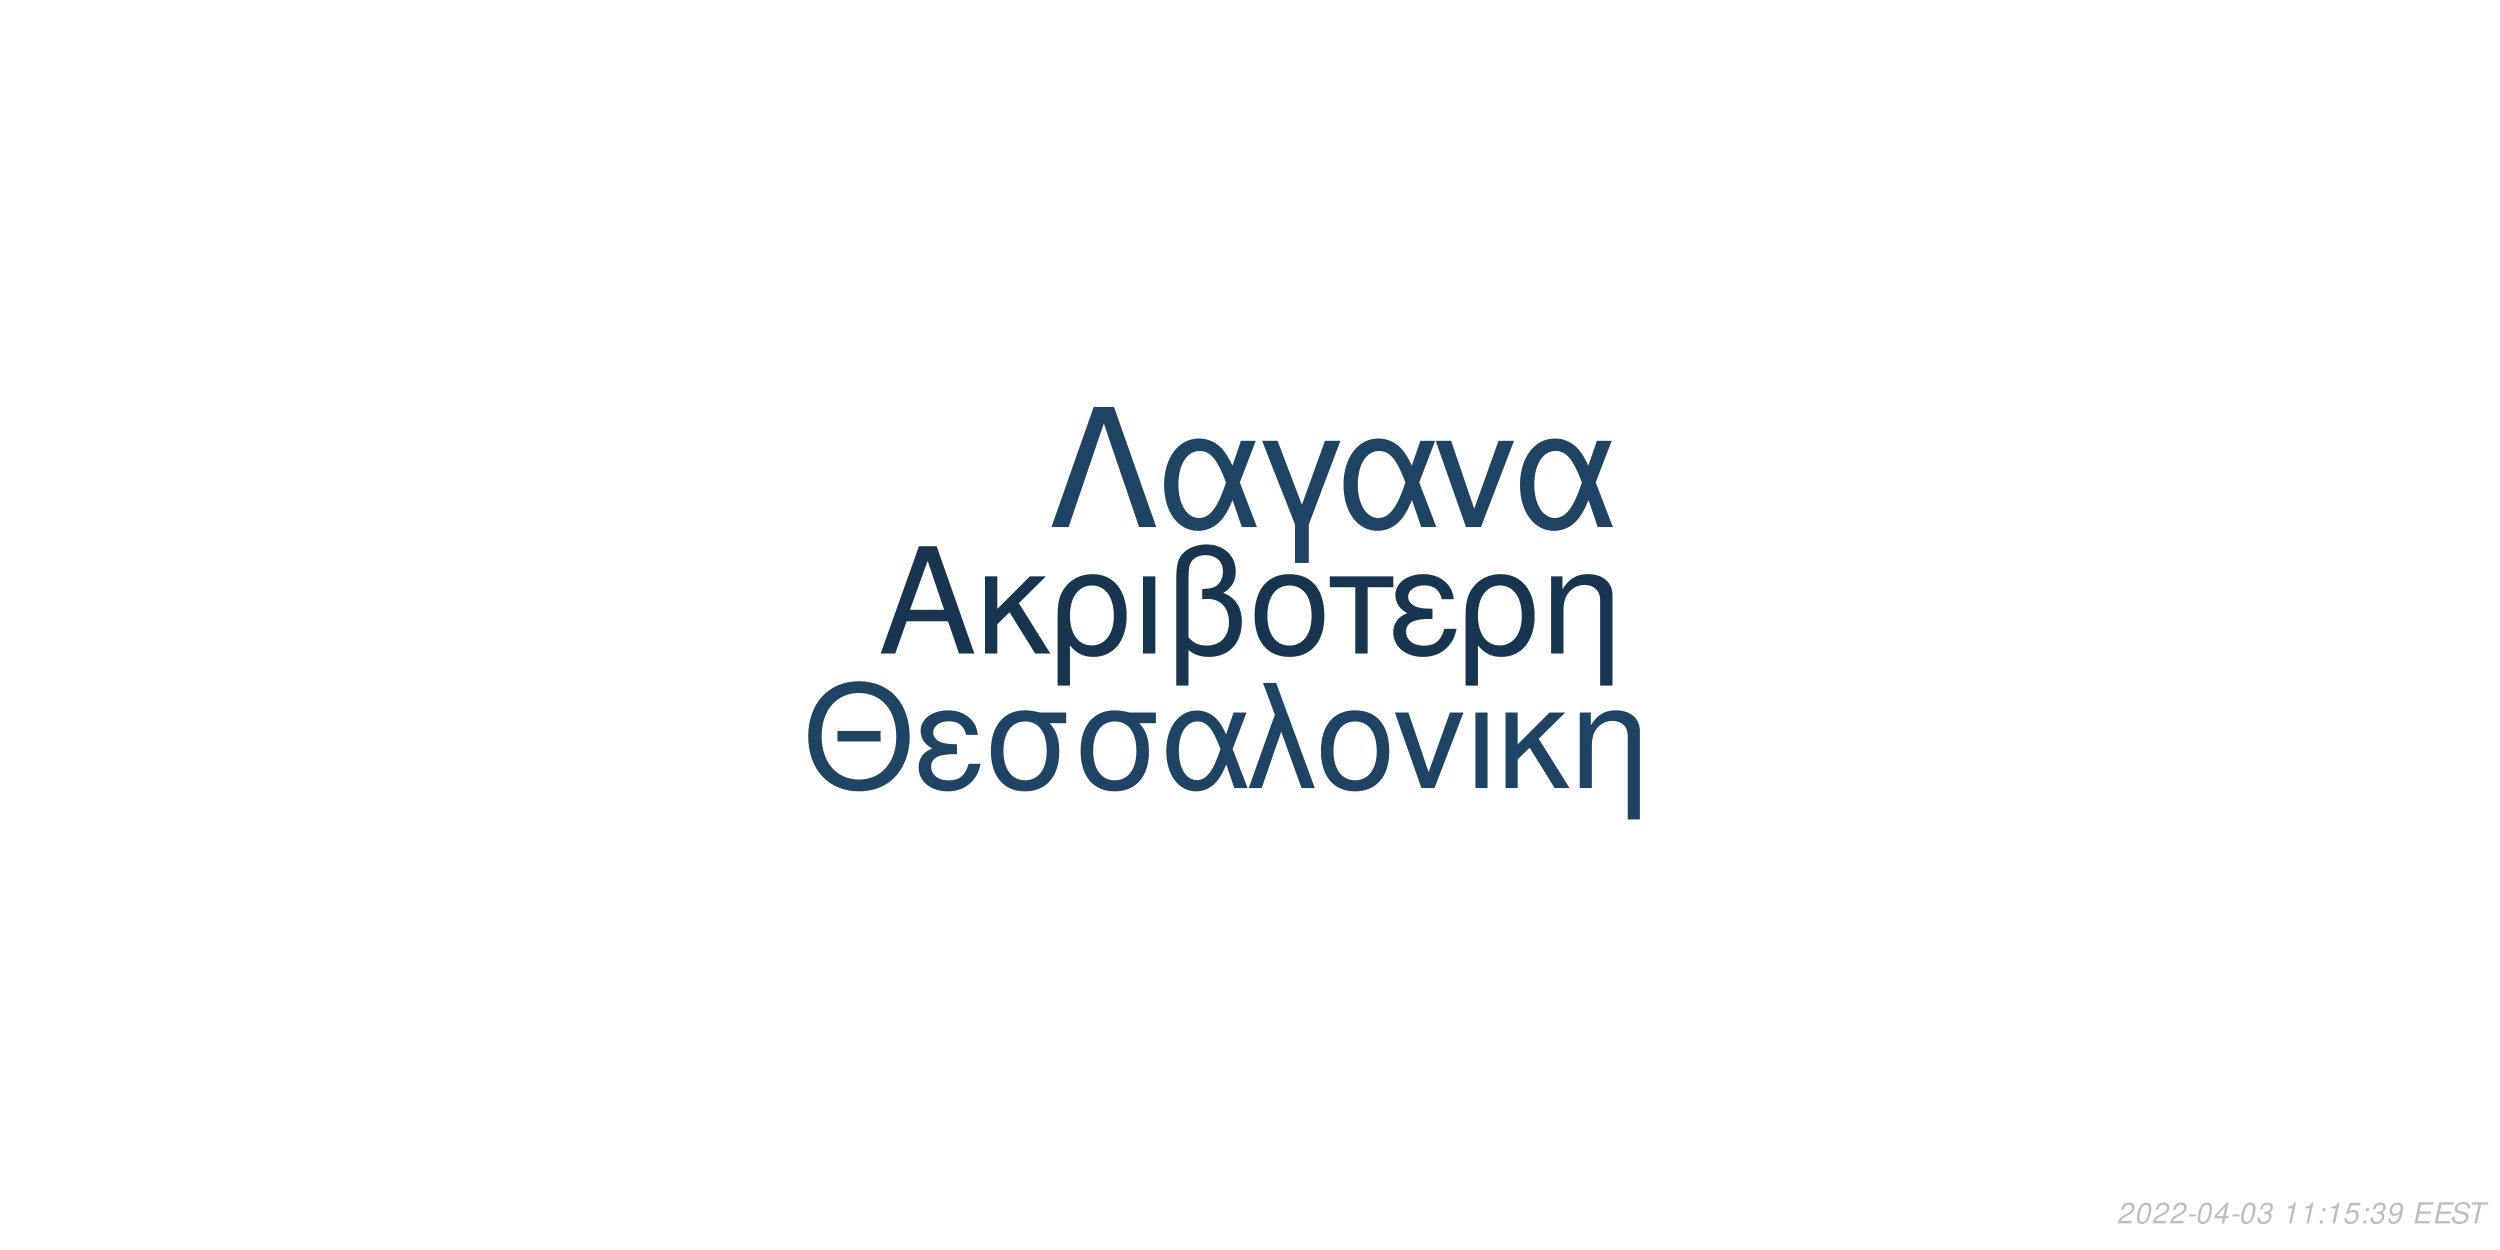
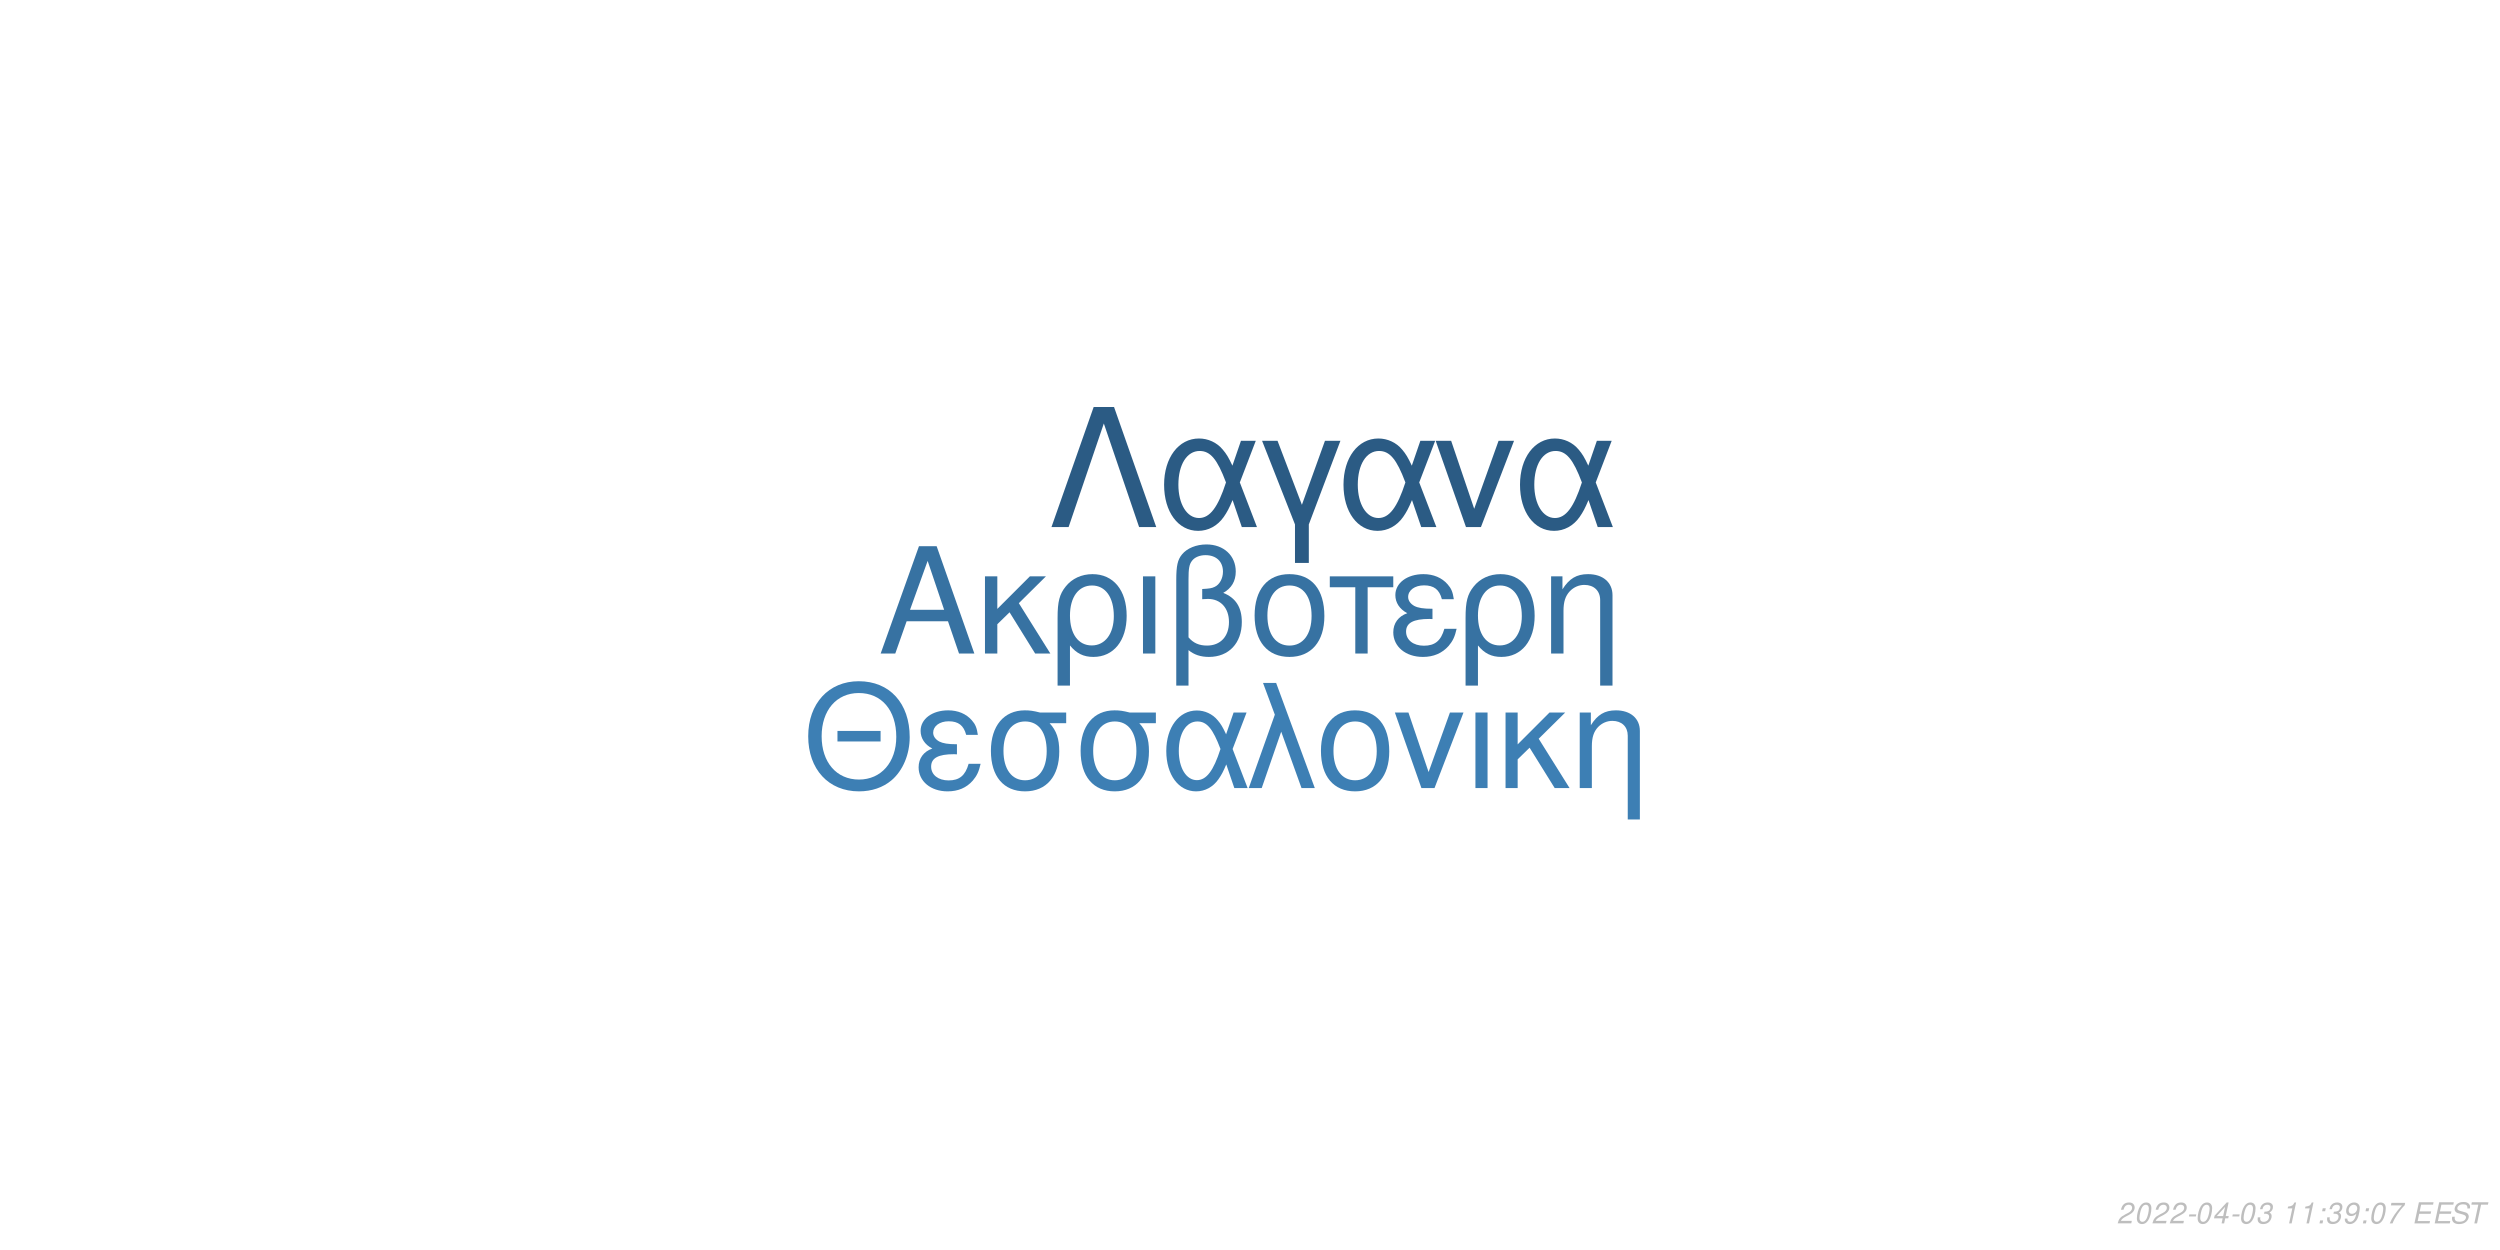
<svg xmlns="http://www.w3.org/2000/svg" xmlns:xlink="http://www.w3.org/1999/xlink" width="864pt" height="432pt" viewBox="0 0 864 432" version="1.1">
  <defs>
    <g>
      <symbol overflow="visible" id="glyph0-0">
        <path style="stroke:none;" d="" />
      </symbol>
      <symbol overflow="visible" id="glyph0-1">
        <path style="stroke:none;" d="M 24.125 -11.141 L 27.938 0 L 33.234 0 L 20.203 -37.094 L 14.094 -37.094 L 0.859 0 L 5.906 0 L 9.828 -11.141 Z M 22.797 -15.109 L 11 -15.109 L 17.094 -32.016 Z M 22.797 -15.109 " />
      </symbol>
      <symbol overflow="visible" id="glyph0-2">
        <path style="stroke:none;" d="M 7.172 -15.422 L 7.172 -26.672 L 2.906 -26.672 L 2.906 0 L 7.172 0 L 7.172 -10.125 L 11.406 -14.25 L 20.25 0 L 25.5 0 L 14.609 -17.406 L 23.969 -26.672 L 18.422 -26.672 Z M 7.172 -15.422 " />
      </symbol>
      <symbol overflow="visible" id="glyph0-3">
        <path style="stroke:none;" d="M 3 11.094 L 7.281 11.094 L 7.281 -2.797 C 9.516 -0.047 11.953 1.172 15.375 1.172 C 22.344 1.172 26.875 -4.422 26.875 -13.031 C 26.875 -21.891 22.297 -27.438 15.062 -27.438 C 11.297 -27.438 7.984 -25.906 5.797 -23.156 C 3.672 -20.516 3 -17.969 3 -12.359 Z M 14.906 -23.516 C 19.547 -23.516 22.438 -19.438 22.438 -12.922 C 22.438 -6.812 19.391 -2.797 14.812 -2.797 C 10.172 -2.797 7.281 -6.766 7.281 -13.125 C 7.281 -19.484 10.234 -23.516 14.906 -23.516 Z M 14.906 -23.516 " />
      </symbol>
      <symbol overflow="visible" id="glyph0-4">
        <path style="stroke:none;" d="M 3.516 0 L 7.781 0 L 7.781 -26.672 L 3.516 -26.672 Z M 3.516 0 " />
      </symbol>
      <symbol overflow="visible" id="glyph0-5">
        <path style="stroke:none;" d="M 4.016 11.094 L 8.25 11.094 L 8.25 -1.172 C 10.172 0.406 12.422 1.172 15.312 1.172 C 22.188 1.172 26.672 -3.609 26.672 -10.891 C 26.672 -15.984 24.578 -19.234 20.25 -20.969 C 23.109 -22.547 24.578 -25.031 24.578 -28.344 C 24.578 -33.844 20.406 -37.703 14.453 -37.703 C 10.938 -37.703 7.734 -36.391 6 -34.25 C 4.484 -32.422 4.016 -30.328 4.016 -25.391 Z M 8.25 -25.656 C 8.25 -29.359 8.5 -30.844 9.469 -32.062 C 10.375 -33.281 12.156 -34 14.094 -34 C 17.812 -34 20.156 -31.812 20.156 -28.297 C 20.156 -25.953 18.984 -23.812 17.297 -23.047 C 16.281 -22.547 15.469 -22.438 12.984 -22.297 L 12.984 -18.781 C 13.734 -18.828 14.344 -18.875 14.969 -18.875 C 19.344 -18.875 22.234 -15.719 22.234 -10.891 C 22.234 -5.906 19.281 -2.75 14.656 -2.75 C 11.953 -2.75 9.922 -3.609 8.25 -5.594 Z M 8.25 -25.656 " />
      </symbol>
      <symbol overflow="visible" id="glyph0-6">
        <path style="stroke:none;" d="M 14.094 -27.438 C 6.562 -27.438 2.094 -22.094 2.094 -13.125 C 2.094 -4.125 6.562 1.172 14.141 1.172 C 21.672 1.172 26.203 -4.172 26.203 -12.922 C 26.203 -22.188 21.828 -27.438 14.094 -27.438 Z M 14.141 -23.516 C 18.938 -23.516 21.781 -19.594 21.781 -12.984 C 21.781 -6.672 18.828 -2.75 14.141 -2.75 C 9.422 -2.75 6.516 -6.672 6.516 -13.125 C 6.516 -19.594 9.422 -23.516 14.141 -23.516 Z M 14.141 -23.516 " />
      </symbol>
      <symbol overflow="visible" id="glyph0-7">
        <path style="stroke:none;" d="M 7.891 0 L 12.156 0 L 12.156 -22.906 L 21.016 -22.906 L 21.016 -26.672 L -0.922 -26.672 L -0.922 -22.906 L 7.891 -22.906 Z M 7.891 0 " />
      </symbol>
      <symbol overflow="visible" id="glyph0-8">
        <path style="stroke:none;" d="M 14.562 -15.469 C 11.344 -15.469 9.562 -15.781 8.297 -16.438 C 6.922 -17.203 6.156 -18.328 6.156 -19.547 C 6.156 -21.891 8.453 -23.562 11.656 -23.562 C 15.062 -23.562 16.953 -22.094 17.812 -18.781 L 21.938 -18.781 C 21.578 -21.266 21.062 -22.5 19.797 -23.922 C 17.812 -26.203 14.906 -27.438 11.453 -27.438 C 5.797 -27.438 1.734 -24.375 1.734 -20.203 C 1.734 -17.609 3.156 -15.375 5.859 -13.938 C 2.797 -12.875 1.016 -10.484 1.016 -7.328 C 1.016 -2.391 5.297 1.172 11.25 1.172 C 14.969 1.172 17.906 -0.109 20.156 -2.641 C 21.578 -4.328 22.297 -5.797 22.906 -8.547 L 18.672 -8.547 C 17.5 -4.422 15.422 -2.703 11.609 -2.703 C 7.938 -2.703 5.438 -4.688 5.438 -7.578 C 5.438 -10.578 7.938 -11.953 13.484 -11.953 C 13.641 -11.953 14.094 -11.953 14.562 -11.906 Z M 14.562 -15.469 " />
      </symbol>
      <symbol overflow="visible" id="glyph0-9">
        <path style="stroke:none;" d="M 3.562 -26.672 L 3.562 0 L 7.844 0 L 7.844 -14.703 C 7.844 -17.906 8.5 -19.891 10.031 -21.531 C 11.406 -22.953 13.188 -23.719 15.062 -23.719 C 18.375 -23.719 20.516 -21.672 20.516 -18.469 L 20.516 11.094 L 24.781 11.094 L 24.781 -20.156 C 24.781 -24.578 21.469 -27.438 16.328 -27.438 C 12.359 -27.438 9.828 -25.906 7.484 -22.188 L 7.484 -26.672 Z M 3.562 -26.672 " />
      </symbol>
      <symbol overflow="visible" id="glyph1-0">
        <path style="stroke:none;" d="" />
      </symbol>
      <symbol overflow="visible" id="glyph1-1">
        <path style="stroke:none;" d="M 26.859 -19.734 L 11.953 -19.734 L 11.953 -16.094 L 26.859 -16.094 Z M 19.328 -36.922 C 8.922 -36.922 1.844 -29.25 1.844 -17.891 C 1.844 -6.484 8.875 1.141 19.391 1.141 C 23.812 1.141 27.703 -0.203 30.641 -2.688 C 34.578 -6.031 36.922 -11.656 36.922 -17.594 C 36.922 -29.297 30 -36.922 19.328 -36.922 Z M 19.328 -32.844 C 27.203 -32.844 32.281 -26.906 32.281 -17.688 C 32.281 -8.922 27.062 -2.938 19.391 -2.938 C 11.609 -2.938 6.484 -8.922 6.484 -17.891 C 6.484 -26.859 11.609 -32.844 19.328 -32.844 Z M 19.328 -32.844 " />
      </symbol>
      <symbol overflow="visible" id="glyph1-2">
        <path style="stroke:none;" d="M 14.25 -15.141 C 11.109 -15.141 9.375 -15.453 8.125 -16.094 C 6.781 -16.844 6.031 -17.938 6.031 -19.141 C 6.031 -21.422 8.266 -23.078 11.406 -23.078 C 14.75 -23.078 16.594 -21.625 17.438 -18.391 L 21.469 -18.391 C 21.125 -20.828 20.625 -22.031 19.391 -23.422 C 17.438 -25.656 14.594 -26.859 11.219 -26.859 C 5.688 -26.859 1.688 -23.875 1.688 -19.781 C 1.688 -17.234 3.094 -15.047 5.734 -13.656 C 2.734 -12.609 1 -10.266 1 -7.172 C 1 -2.344 5.188 1.141 11.016 1.141 C 14.656 1.141 17.547 -0.094 19.734 -2.594 C 21.125 -4.234 21.828 -5.688 22.422 -8.375 L 18.281 -8.375 C 17.141 -4.328 15.094 -2.641 11.359 -2.641 C 7.766 -2.641 5.328 -4.578 5.328 -7.422 C 5.328 -10.359 7.766 -11.703 13.203 -11.703 C 13.359 -11.703 13.797 -11.703 14.25 -11.656 Z M 14.25 -15.141 " />
      </symbol>
      <symbol overflow="visible" id="glyph1-3">
        <path style="stroke:none;" d="M 29 -26.109 L 19.938 -26.109 C 17.594 -26.703 16.438 -26.859 14.703 -26.859 C 7.469 -26.859 2.984 -21.469 2.984 -12.859 C 2.984 -4.031 7.375 1.141 14.797 1.141 C 22.172 1.141 26.609 -4.078 26.609 -12.656 C 26.609 -17.047 25.656 -19.828 23.266 -22.422 L 29 -22.422 Z M 14.797 -23.016 C 19.531 -23.016 22.266 -19.234 22.266 -12.75 C 22.266 -6.531 19.438 -2.688 14.797 -2.688 C 10.172 -2.688 7.328 -6.531 7.328 -12.859 C 7.328 -19.188 10.172 -23.016 14.797 -23.016 Z M 14.797 -23.016 " />
      </symbol>
      <symbol overflow="visible" id="glyph1-4">
        <path style="stroke:none;" d="M 29.344 -26.109 L 24.859 -26.109 L 22.266 -18.578 C 21.125 -21.031 20.484 -22.125 19.328 -23.469 C 17.547 -25.609 14.906 -26.812 12.156 -26.812 C 5.984 -26.812 1.594 -20.984 1.594 -12.812 C 1.594 -4.578 5.828 1.141 11.906 1.141 C 14.953 1.141 17.734 -0.344 19.625 -3.047 C 20.672 -4.531 21.281 -5.688 22.328 -8.172 L 25.109 0 L 29.703 0 L 24.516 -13.5 Z M 20.328 -13.5 C 17.891 -5.922 15.453 -2.734 12.156 -2.734 C 8.516 -2.734 5.922 -6.922 5.922 -12.812 C 5.922 -18.938 8.516 -23.016 12.359 -23.016 C 15.594 -23.016 17.688 -20.531 20.328 -13.5 Z M 20.328 -13.5 " />
      </symbol>
      <symbol overflow="visible" id="glyph1-5">
        <path style="stroke:none;" d="M 1.094 0 L 5.578 0 L 12.312 -19.484 L 19.328 0 L 23.922 0 L 10.562 -36.328 L 6.031 -36.328 L 10.109 -25.359 Z M 1.094 0 " />
      </symbol>
      <symbol overflow="visible" id="glyph1-6">
        <path style="stroke:none;" d="M 13.797 -26.859 C 6.422 -26.859 2.047 -21.625 2.047 -12.859 C 2.047 -4.031 6.422 1.141 13.859 1.141 C 21.234 1.141 25.656 -4.078 25.656 -12.656 C 25.656 -21.719 21.375 -26.859 13.797 -26.859 Z M 13.859 -23.016 C 18.531 -23.016 21.328 -19.188 21.328 -12.703 C 21.328 -6.531 18.438 -2.688 13.859 -2.688 C 9.219 -2.688 6.375 -6.531 6.375 -12.859 C 6.375 -19.188 9.219 -23.016 13.859 -23.016 Z M 13.859 -23.016 " />
      </symbol>
      <symbol overflow="visible" id="glyph1-7">
        <path style="stroke:none;" d="M 14.297 0 L 24.312 -26.109 L 19.625 -26.109 L 12.25 -5.531 L 5.281 -26.109 L 0.594 -26.109 L 9.766 0 Z M 14.297 0 " />
      </symbol>
      <symbol overflow="visible" id="glyph1-8">
        <path style="stroke:none;" d="M 3.438 0 L 7.625 0 L 7.625 -26.109 L 3.438 -26.109 Z M 3.438 0 " />
      </symbol>
      <symbol overflow="visible" id="glyph1-9">
        <path style="stroke:none;" d="M 7.031 -15.094 L 7.031 -26.109 L 2.844 -26.109 L 2.844 0 L 7.031 0 L 7.031 -9.922 L 11.156 -13.953 L 19.828 0 L 24.969 0 L 14.297 -17.047 L 23.469 -26.109 L 18.031 -26.109 Z M 7.031 -15.094 " />
      </symbol>
      <symbol overflow="visible" id="glyph1-10">
        <path style="stroke:none;" d="M 3.484 -26.109 L 3.484 0 L 7.672 0 L 7.672 -14.406 C 7.672 -17.547 8.328 -19.484 9.812 -21.078 C 11.156 -22.469 12.906 -23.219 14.75 -23.219 C 17.984 -23.219 20.078 -21.234 20.078 -18.094 L 20.078 10.859 L 24.266 10.859 L 24.266 -19.734 C 24.266 -24.062 21.031 -26.859 16 -26.859 C 12.109 -26.859 9.609 -25.359 7.328 -21.719 L 7.328 -26.109 Z M 3.484 -26.109 " />
      </symbol>
      <symbol overflow="visible" id="glyph2-0">
        <path style="stroke:none;" d="" />
      </symbol>
      <symbol overflow="visible" id="glyph2-1">
        <path style="stroke:none;" d="M 22.531 -41.484 L 15.484 -41.484 L 0.906 0 L 6.828 0 L 19 -35.797 L 31.188 0 L 37.109 0 Z M 22.531 -41.484 " />
      </symbol>
      <symbol overflow="visible" id="glyph2-2">
        <path style="stroke:none;" d="M 33.516 -29.812 L 28.391 -29.812 L 25.438 -21.219 C 24.125 -24.016 23.391 -25.266 22.078 -26.797 C 20.031 -29.25 17.016 -30.609 13.891 -30.609 C 6.828 -30.609 1.828 -23.953 1.828 -14.625 C 1.828 -5.234 6.656 1.312 13.594 1.312 C 17.078 1.312 20.266 -0.391 22.422 -3.469 C 23.609 -5.172 24.297 -6.484 25.5 -9.328 L 28.688 0 L 33.922 0 L 28 -15.422 Z M 23.219 -15.422 C 20.422 -6.766 17.641 -3.125 13.891 -3.125 C 9.734 -3.125 6.766 -7.906 6.766 -14.625 C 6.766 -21.625 9.734 -26.297 14.109 -26.297 C 17.812 -26.297 20.203 -23.453 23.219 -15.422 Z M 23.219 -15.422 " />
      </symbol>
      <symbol overflow="visible" id="glyph2-3">
        <path style="stroke:none;" d="M 12.062 12.406 L 16.844 12.406 L 16.844 -0.906 L 27.766 -29.812 L 22.422 -29.812 L 14.453 -7.688 L 6.031 -29.812 L 0.688 -29.812 L 12.062 -0.906 Z M 12.062 12.406 " />
      </symbol>
      <symbol overflow="visible" id="glyph2-4">
        <path style="stroke:none;" d="M 16.328 0 L 27.766 -29.812 L 22.422 -29.812 L 14 -6.312 L 6.031 -29.812 L 0.688 -29.812 L 11.156 0 Z M 16.328 0 " />
      </symbol>
      <symbol overflow="visible" id="glyph3-0">
        <path style="stroke:none;" d="" />
      </symbol>
      <symbol overflow="visible" id="glyph3-1">
        <path style="stroke:none;" d="M 5.234 -0.875 L 1.469 -0.875 C 1.641 -1.375 2.203 -1.891 3.109 -2.344 L 4.234 -2.938 C 5.562 -3.625 6.219 -4.469 6.219 -5.484 C 6.219 -5.938 6.062 -6.359 5.797 -6.656 C 5.469 -7.047 4.984 -7.234 4.312 -7.234 C 2.766 -7.234 1.891 -6.453 1.484 -4.734 L 2.375 -4.734 C 2.484 -5.188 2.609 -5.484 2.797 -5.75 C 3.094 -6.203 3.609 -6.453 4.188 -6.453 C 4.891 -6.453 5.344 -6.031 5.344 -5.375 C 5.344 -4.703 4.859 -4.094 4.016 -3.656 L 2.984 -3.125 C 1.234 -2.188 0.797 -1.656 0.344 -0.016 L 5.047 -0.016 Z M 5.234 -0.875 " />
      </symbol>
      <symbol overflow="visible" id="glyph3-2">
        <path style="stroke:none;" d="M 4.203 -7.234 C 3.375 -7.234 2.688 -6.812 2.125 -5.984 C 1.484 -5.047 0.984 -3.188 0.984 -1.734 C 0.984 -1.109 1.172 -0.562 1.484 -0.266 C 1.797 0.047 2.281 0.234 2.766 0.234 C 3.625 0.234 4.281 -0.156 4.859 -1.016 C 5.516 -1.953 6 -3.797 6 -5.266 C 6 -6.5 5.328 -7.234 4.203 -7.234 Z M 4.094 -6.453 C 4.734 -6.453 5.125 -5.984 5.125 -5.156 C 5.125 -4.203 4.781 -2.625 4.406 -1.812 C 3.984 -0.938 3.516 -0.547 2.875 -0.547 C 2.25 -0.547 1.875 -1.031 1.875 -1.828 C 1.875 -2.797 2.203 -4.344 2.594 -5.203 C 2.984 -6.047 3.453 -6.453 4.094 -6.453 Z M 4.094 -6.453 " />
      </symbol>
      <symbol overflow="visible" id="glyph3-3">
        <path style="stroke:none;" d="M 3.516 -3.125 L 1.125 -3.125 L 0.969 -2.406 L 3.359 -2.406 Z M 3.516 -3.125 " />
      </symbol>
      <symbol overflow="visible" id="glyph3-4">
        <path style="stroke:none;" d="M 3.625 -1.75 L 3.266 0 L 4.141 0 L 4.516 -1.75 L 5.562 -1.75 L 5.734 -2.531 L 4.688 -2.531 L 5.688 -7.234 L 5.016 -7.234 L 0.844 -2.672 L 0.641 -1.75 Z M 3.797 -2.531 L 1.594 -2.531 L 4.469 -5.703 Z M 3.797 -2.531 " />
      </symbol>
      <symbol overflow="visible" id="glyph3-5">
        <path style="stroke:none;" d="M 2.922 -3.312 C 3.125 -3.344 3.234 -3.344 3.375 -3.344 C 4.203 -3.344 4.688 -3 4.688 -2.406 C 4.688 -1.312 3.906 -0.547 2.781 -0.547 C 2.047 -0.547 1.594 -0.938 1.594 -1.562 C 1.594 -1.719 1.609 -1.844 1.656 -2.094 L 0.766 -2.094 C 0.734 -1.797 0.719 -1.641 0.719 -1.469 C 0.719 -0.375 1.406 0.234 2.641 0.234 C 3.547 0.234 4.297 -0.078 4.812 -0.656 C 5.266 -1.156 5.562 -1.875 5.562 -2.547 C 5.562 -3.125 5.344 -3.453 4.797 -3.734 C 5.641 -4.234 6.016 -4.844 6.016 -5.734 C 6.016 -6.656 5.312 -7.234 4.203 -7.234 C 3.375 -7.234 2.672 -6.938 2.188 -6.375 C 1.891 -6.031 1.703 -5.641 1.516 -4.906 L 2.391 -4.906 C 2.5 -5.359 2.594 -5.594 2.734 -5.812 C 3.047 -6.234 3.516 -6.453 4.078 -6.453 C 4.734 -6.453 5.141 -6.125 5.141 -5.578 C 5.141 -5.188 5.016 -4.797 4.797 -4.547 C 4.516 -4.234 4 -4.062 3.266 -4.062 L 3.078 -4.062 Z M 2.922 -3.312 " />
      </symbol>
      <symbol overflow="visible" id="glyph3-6">
        <path style="stroke:none;" d="" />
      </symbol>
      <symbol overflow="visible" id="glyph3-7">
        <path style="stroke:none;" d="M 3.703 -5.188 L 2.594 0 L 3.469 0 L 5.016 -7.234 L 4.438 -7.234 C 3.906 -6.156 3.688 -6.016 2.234 -5.812 L 2.109 -5.188 Z M 3.703 -5.188 " />
      </symbol>
      <symbol overflow="visible" id="glyph3-8">
        <path style="stroke:none;" d="M 2.359 -1.031 L 1.312 -1.031 L 1.094 0 L 2.141 0 Z M 3.266 -5.234 L 2.219 -5.234 L 2 -4.203 L 3.047 -4.203 Z M 3.266 -5.234 " />
      </symbol>
      <symbol overflow="visible" id="glyph3-9">
-         <path style="stroke:none;" d="M 6.297 -7.094 L 2.594 -7.094 L 1.234 -3.234 L 2.047 -3.234 C 2.656 -3.766 2.938 -3.906 3.531 -3.906 C 4.328 -3.906 4.797 -3.453 4.797 -2.688 C 4.797 -1.438 3.969 -0.547 2.828 -0.547 C 2.031 -0.547 1.609 -0.938 1.578 -1.734 L 0.703 -1.734 L 0.703 -1.516 C 0.703 -0.938 0.844 -0.547 1.188 -0.266 C 1.562 0.062 2.078 0.234 2.703 0.234 C 3.656 0.234 4.391 -0.156 4.984 -0.922 C 5.422 -1.5 5.672 -2.234 5.672 -2.953 C 5.672 -4 4.938 -4.672 3.812 -4.672 C 3.328 -4.672 2.906 -4.547 2.406 -4.234 L 3.109 -6.219 L 6.109 -6.219 Z M 6.297 -7.094 " />
+         <path style="stroke:none;" d="M 0.844 -1.656 C 0.844 -1.547 0.844 -1.438 0.844 -1.375 C 0.844 -0.406 1.531 0.234 2.578 0.234 C 3.203 0.234 3.766 0.016 4.297 -0.438 C 4.938 -1 5.312 -1.656 5.594 -2.719 C 5.844 -3.672 6.016 -4.766 6.016 -5.375 C 6.016 -5.844 5.844 -6.328 5.547 -6.656 C 5.203 -7.031 4.703 -7.234 4.062 -7.234 C 2.516 -7.234 1.297 -5.938 1.297 -4.266 C 1.297 -3.203 1.984 -2.547 3.047 -2.547 C 3.484 -2.547 3.953 -2.672 4.281 -2.891 C 4.406 -2.984 4.547 -3.078 4.828 -3.344 C 4.438 -1.484 3.703 -0.547 2.703 -0.547 C 2.109 -0.547 1.719 -0.938 1.719 -1.547 L 1.719 -1.656 Z M 3.953 -6.453 C 4.625 -6.453 5.141 -5.953 5.141 -5.281 C 5.141 -4.188 4.312 -3.312 3.297 -3.312 C 2.594 -3.312 2.172 -3.734 2.172 -4.453 C 2.172 -5.562 2.984 -6.453 3.953 -6.453 Z M 3.953 -6.453 " />
      </symbol>
      <symbol overflow="visible" id="glyph3-10">
-         <path style="stroke:none;" d="M 0.844 -1.656 C 0.844 -1.547 0.844 -1.438 0.844 -1.375 C 0.844 -0.406 1.531 0.234 2.578 0.234 C 3.203 0.234 3.766 0.016 4.297 -0.438 C 4.938 -1 5.312 -1.656 5.594 -2.719 C 5.844 -3.672 6.016 -4.766 6.016 -5.375 C 6.016 -5.844 5.844 -6.328 5.547 -6.656 C 5.203 -7.031 4.703 -7.234 4.062 -7.234 C 2.516 -7.234 1.297 -5.938 1.297 -4.266 C 1.297 -3.203 1.984 -2.547 3.047 -2.547 C 3.484 -2.547 3.953 -2.672 4.281 -2.891 C 4.406 -2.984 4.547 -3.078 4.828 -3.344 C 4.438 -1.484 3.703 -0.547 2.703 -0.547 C 2.109 -0.547 1.719 -0.938 1.719 -1.547 L 1.719 -1.656 Z M 3.953 -6.453 C 4.625 -6.453 5.141 -5.953 5.141 -5.281 C 5.141 -4.188 4.312 -3.312 3.297 -3.312 C 2.594 -3.312 2.172 -3.734 2.172 -4.453 C 2.172 -5.562 2.984 -6.453 3.953 -6.453 Z M 3.953 -6.453 " />
+         <path style="stroke:none;" d="M 6.703 -7.094 L 1.953 -7.094 L 1.766 -6.219 L 5.594 -6.219 C 3.344 -3.688 2.266 -2.109 1.375 0 L 2.344 0 C 3.031 -1.906 4.828 -4.594 6.547 -6.281 Z M 6.703 -7.094 " />
      </symbol>
      <symbol overflow="visible" id="glyph3-11">
        <path style="stroke:none;" d="M 2.547 -3.312 L 6.5 -3.312 L 6.688 -4.141 L 2.719 -4.141 L 3.219 -6.469 L 7.344 -6.469 L 7.516 -7.297 L 2.453 -7.297 L 0.906 0 L 6.125 0 L 6.297 -0.812 L 2.016 -0.812 Z M 2.547 -3.312 " />
      </symbol>
      <symbol overflow="visible" id="glyph3-12">
        <path style="stroke:none;" d="M 7.062 -5.156 C 7.125 -5.438 7.141 -5.562 7.141 -5.703 C 7.141 -6.156 6.938 -6.594 6.594 -6.891 C 6.188 -7.25 5.656 -7.406 4.875 -7.406 C 3.844 -7.406 3.047 -7.125 2.5 -6.562 C 2.094 -6.141 1.781 -5.438 1.781 -4.922 C 1.781 -4.297 2.219 -3.766 2.891 -3.562 L 4.594 -3.094 C 5.406 -2.859 5.734 -2.578 5.734 -2.094 C 5.734 -1.781 5.547 -1.406 5.266 -1.141 C 4.844 -0.766 4.266 -0.578 3.453 -0.578 C 2.328 -0.578 1.812 -0.984 1.812 -1.906 C 1.812 -2.047 1.812 -2.125 1.844 -2.312 L 0.984 -2.312 C 0.906 -2.062 0.891 -1.906 0.891 -1.688 C 0.891 -0.484 1.797 0.234 3.297 0.234 C 4.359 0.234 5.234 -0.062 5.812 -0.609 C 6.344 -1.078 6.688 -1.797 6.688 -2.375 C 6.688 -2.641 6.609 -2.906 6.453 -3.156 C 6.234 -3.5 5.938 -3.703 5.469 -3.828 L 3.75 -4.312 C 2.984 -4.547 2.734 -4.734 2.734 -5.188 C 2.734 -5.547 2.875 -5.844 3.188 -6.109 C 3.547 -6.438 4.031 -6.594 4.703 -6.594 C 5.266 -6.594 5.688 -6.484 5.906 -6.297 C 6.094 -6.125 6.219 -5.797 6.219 -5.516 C 6.219 -5.422 6.203 -5.344 6.188 -5.156 Z M 7.062 -5.156 " />
      </symbol>
      <symbol overflow="visible" id="glyph3-13">
        <path style="stroke:none;" d="M 4.938 -6.469 L 7.312 -6.469 L 7.484 -7.297 L 1.75 -7.297 L 1.578 -6.469 L 3.984 -6.469 L 2.609 0 L 3.547 0 Z M 4.938 -6.469 " />
      </symbol>
    </g>
  </defs>
  <g id="surface1">
    <rect x="0" y="0" width="864" height="432" style="fill:rgb(100%,100%,100%);fill-opacity:1;stroke:none;" />
-     <g style="fill:rgb(9.412%,20.784%,31.373%);fill-opacity:1;">
+     <g style="fill:rgb(21.569%,44.706%,63.529%);fill-opacity:1;">
      <use xlink:href="#glyph0-1" x="303.5" y="225.861" />
      <use xlink:href="#glyph0-2" x="337.5" y="225.861" />
      <use xlink:href="#glyph0-3" x="362.5" y="225.861" />
      <use xlink:href="#glyph0-4" x="391.5" y="225.861" />
      <use xlink:href="#glyph0-5" x="402.5" y="225.861" />
      <use xlink:href="#glyph0-6" x="431.5" y="225.861" />
      <use xlink:href="#glyph0-7" x="460.5" y="225.861" />
      <use xlink:href="#glyph0-8" x="480.5" y="225.861" />
      <use xlink:href="#glyph0-3" x="503.5" y="225.861" />
      <use xlink:href="#glyph0-9" x="532.5" y="225.861" />
    </g>
-     <g style="fill:rgb(12.157%,26.275%,38.824%);fill-opacity:1;">
+     <g style="fill:rgb(23.922%,49.804%,70.588%);fill-opacity:1;">
      <use xlink:href="#glyph1-1" x="277.473" y="272.354" />
      <use xlink:href="#glyph1-2" x="316.473" y="272.354" />
      <use xlink:href="#glyph1-3" x="339.473" y="272.354" />
      <use xlink:href="#glyph1-3" x="370.473" y="272.354" />
      <use xlink:href="#glyph1-4" x="401.473" y="272.354" />
      <use xlink:href="#glyph1-5" x="430.473" y="272.354" />
      <use xlink:href="#glyph1-6" x="454.473" y="272.354" />
      <use xlink:href="#glyph1-7" x="481.473" y="272.354" />
      <use xlink:href="#glyph1-8" x="506.473" y="272.354" />
      <use xlink:href="#glyph1-9" x="517.473" y="272.354" />
      <use xlink:href="#glyph1-10" x="542.473" y="272.354" />
    </g>
-     <g style="fill:rgb(12.157%,26.275%,38.824%);fill-opacity:1;">
+     <g style="fill:rgb(16.863%,35.686%,51.765%);fill-opacity:1;">
      <use xlink:href="#glyph2-1" x="362.484" y="182.152" />
      <use xlink:href="#glyph2-2" x="400.484" y="182.152" />
      <use xlink:href="#glyph2-3" x="435.484" y="182.152" />
      <use xlink:href="#glyph2-2" x="462.484" y="182.152" />
      <use xlink:href="#glyph2-4" x="495.484" y="182.152" />
      <use xlink:href="#glyph2-2" x="523.484" y="182.152" />
    </g>
    <g style="fill:rgb(74.51%,74.51%,74.51%);fill-opacity:1;">
      <use xlink:href="#glyph3-1" x="731.52" y="422.81" />
      <use xlink:href="#glyph3-2" x="737.52" y="422.81" />
      <use xlink:href="#glyph3-1" x="743.52" y="422.81" />
      <use xlink:href="#glyph3-1" x="749.52" y="422.81" />
      <use xlink:href="#glyph3-3" x="755.52" y="422.81" />
      <use xlink:href="#glyph3-2" x="758.52" y="422.81" />
      <use xlink:href="#glyph3-4" x="764.52" y="422.81" />
      <use xlink:href="#glyph3-3" x="770.52" y="422.81" />
      <use xlink:href="#glyph3-2" x="773.52" y="422.81" />
      <use xlink:href="#glyph3-5" x="779.52" y="422.81" />
      <use xlink:href="#glyph3-6" x="785.52" y="422.81" />
      <use xlink:href="#glyph3-7" x="788.52" y="422.81" />
      <use xlink:href="#glyph3-7" x="794.52" y="422.81" />
      <use xlink:href="#glyph3-8" x="800.52" y="422.81" />
-       <use xlink:href="#glyph3-7" x="803.52" y="422.81" />
+       <use xlink:href="#glyph3-5" x="803.52" y="422.81" />
      <use xlink:href="#glyph3-9" x="809.52" y="422.81" />
      <use xlink:href="#glyph3-8" x="815.52" y="422.81" />
-       <use xlink:href="#glyph3-5" x="818.52" y="422.81" />
+       <use xlink:href="#glyph3-2" x="818.52" y="422.81" />
      <use xlink:href="#glyph3-10" x="824.52" y="422.81" />
      <use xlink:href="#glyph3-6" x="830.52" y="422.81" />
      <use xlink:href="#glyph3-11" x="833.52" y="422.81" />
      <use xlink:href="#glyph3-11" x="840.52" y="422.81" />
      <use xlink:href="#glyph3-12" x="846.52" y="422.81" />
      <use xlink:href="#glyph3-13" x="852.52" y="422.81" />
    </g>
  </g>
</svg>
